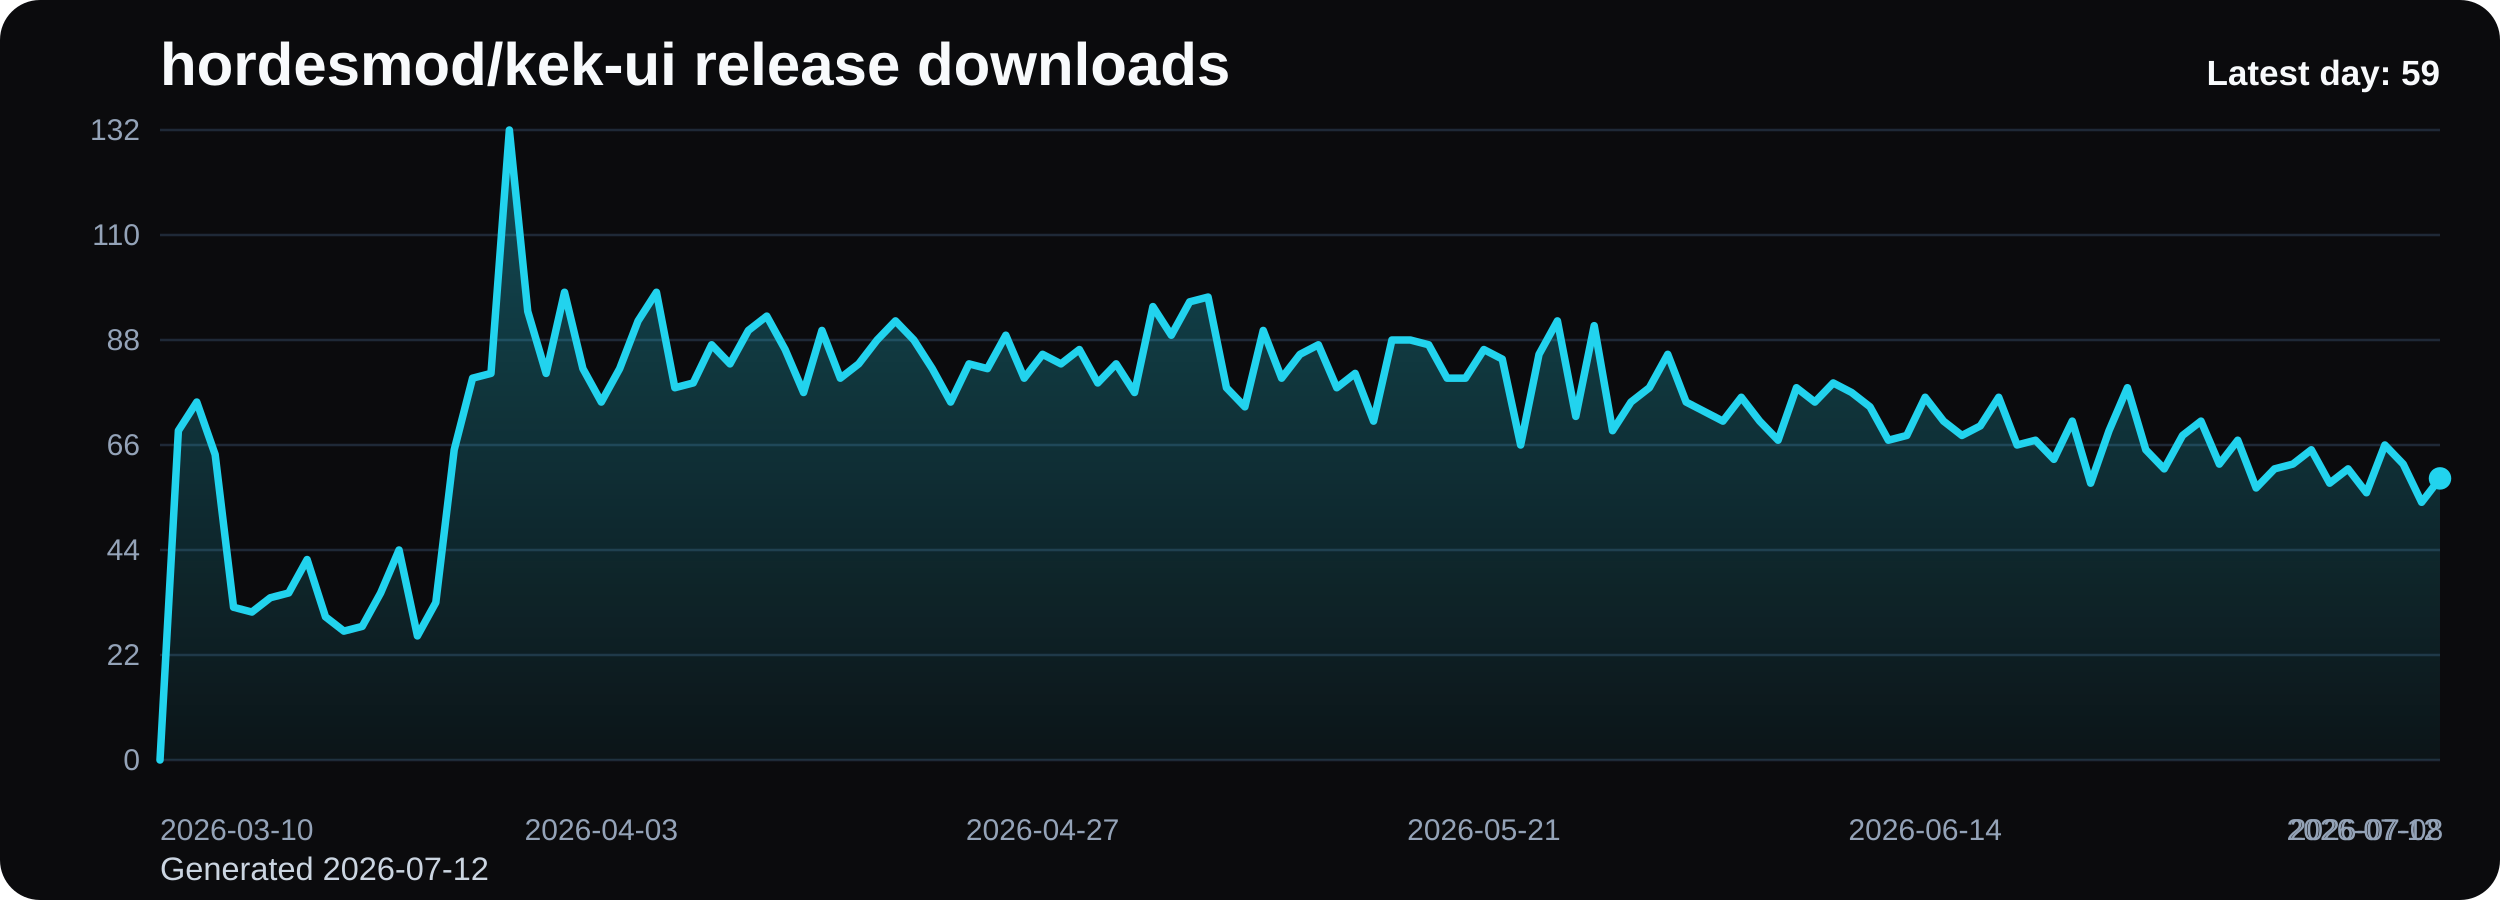
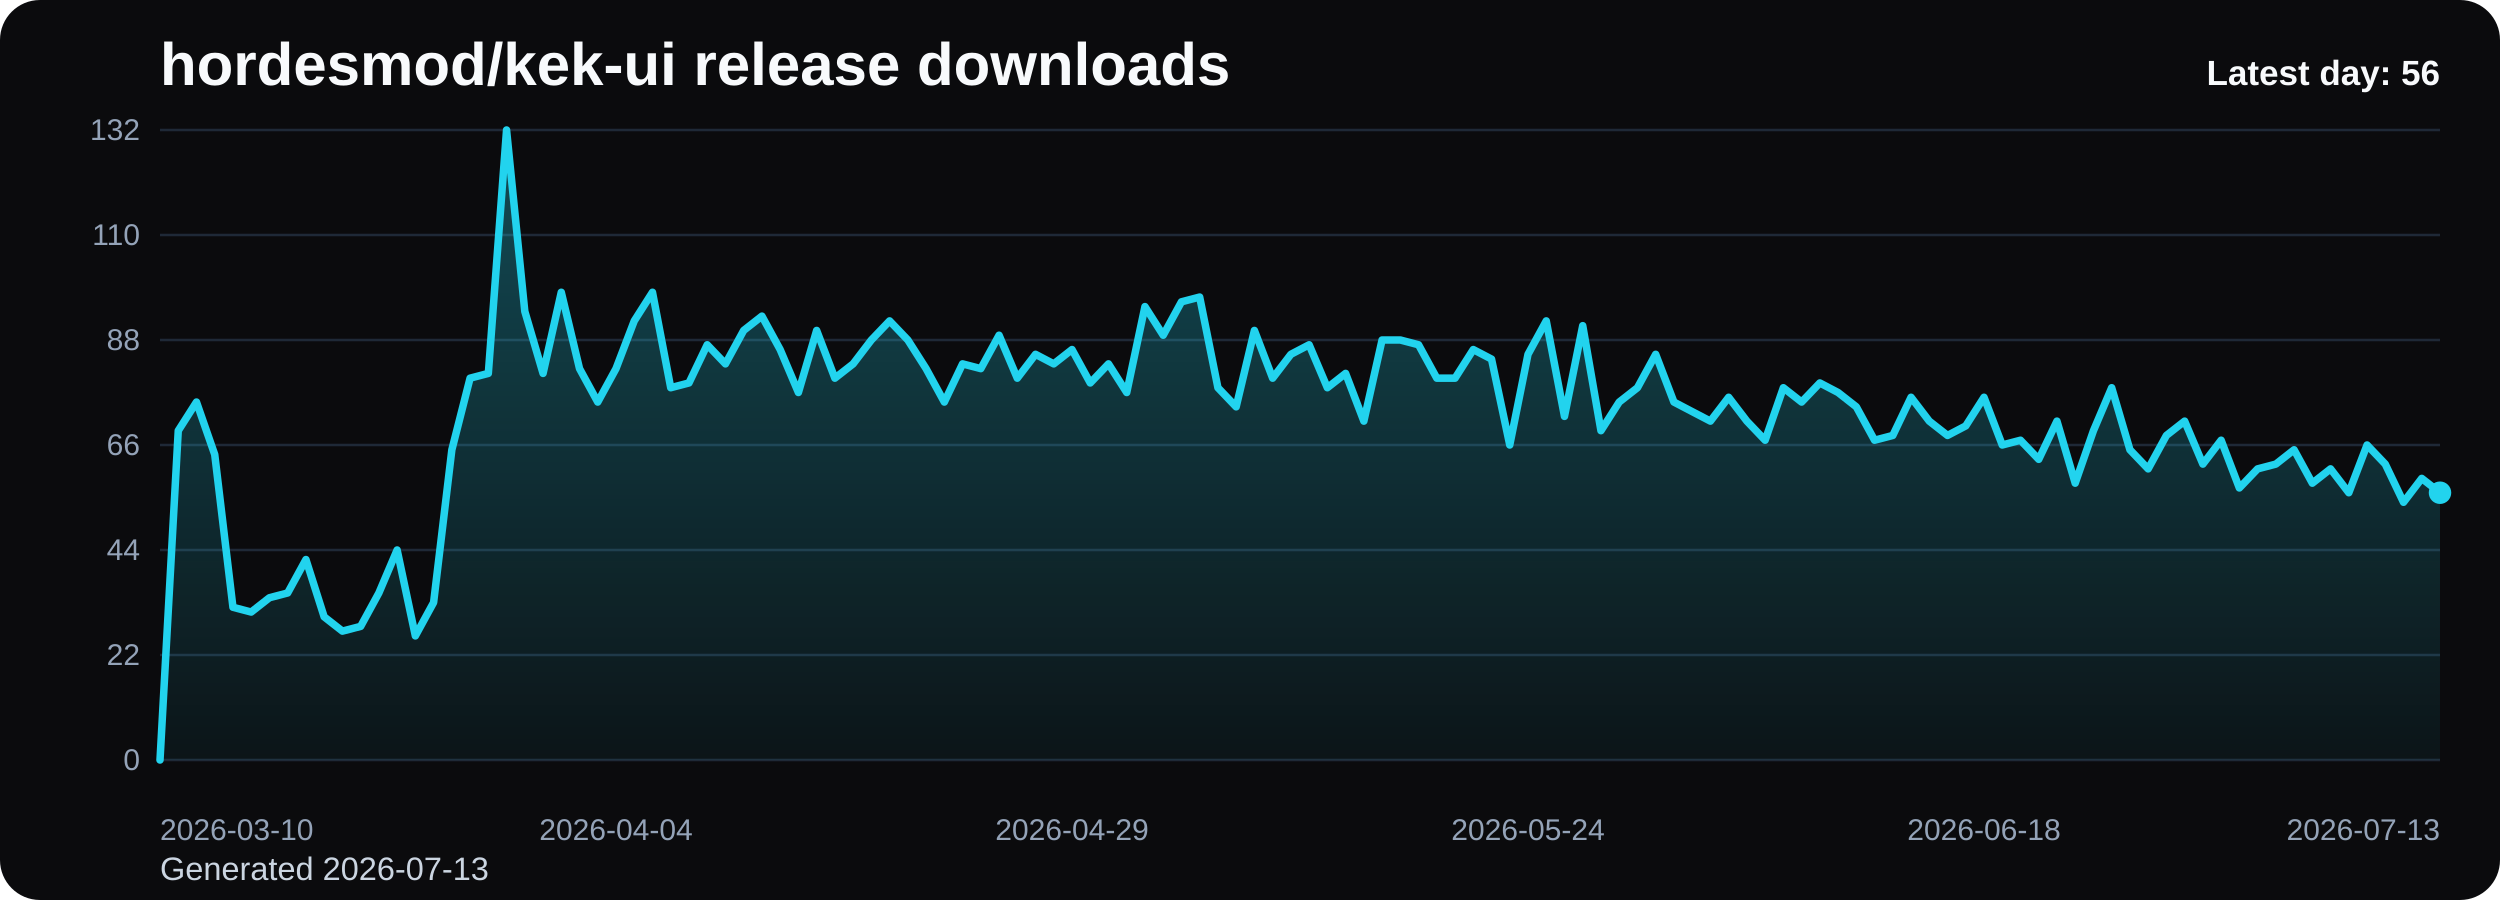
<svg xmlns="http://www.w3.org/2000/svg" viewBox="0 0 1000 360" role="img" aria-label="hordesmod/kek-ui release downloads chart">
  <defs>
    <linearGradient id="fill-daily-black" x1="0" y1="0" x2="0" y2="1">
      <stop offset="0%" stop-color="#22d3ee" stop-opacity="0.32" />
      <stop offset="100%" stop-color="#22d3ee" stop-opacity="0.05" />
    </linearGradient>
    <style>
      .bg { fill: #0b0b0d; }
      .title { font: 700 24px Arial, sans-serif; fill: #f8fafc; }
      .sub { font: 400 13px Arial, sans-serif; fill: #cbd5e1; }
      .grid { stroke: #1f2937; stroke-width: 1; }
      .axis { font: 400 12px Arial, sans-serif; fill: #94a3b8; }
      .line { fill: none; stroke: #22d3ee; stroke-width: 3; stroke-linecap: round; stroke-linejoin: round; }
      .dot { fill: #22d3ee; }
      .value { font: 600 11px Arial, sans-serif; fill: #cbd5e1; }
      .latest { font: 700 14px Arial, sans-serif; fill: #f8fafc; }
    </style>
  </defs>
  <rect class="bg" x="0" y="0" width="1000" height="360" rx="16" />
  <text class="title" x="64" y="34">hordesmod/kek-ui release downloads</text>
-   <text class="sub" x="64" y="352">Generated 2026-07-12</text>
+   <text class="sub" x="64" y="352">Generated 2026-07-13</text>
  <line x1="64" y1="52.00" x2="976" y2="52.00" class="grid" />
  <text x="56" y="56.00" text-anchor="end" class="axis">132</text>
  <line x1="64" y1="94.00" x2="976" y2="94.00" class="grid" />
  <text x="56" y="98.00" text-anchor="end" class="axis">110</text>
  <line x1="64" y1="136.00" x2="976" y2="136.00" class="grid" />
  <text x="56" y="140.00" text-anchor="end" class="axis">88</text>
  <line x1="64" y1="178.00" x2="976" y2="178.00" class="grid" />
  <text x="56" y="182.00" text-anchor="end" class="axis">66</text>
  <line x1="64" y1="220.00" x2="976" y2="220.00" class="grid" />
  <text x="56" y="224.00" text-anchor="end" class="axis">44</text>
  <line x1="64" y1="262.00" x2="976" y2="262.00" class="grid" />
  <text x="56" y="266.00" text-anchor="end" class="axis">22</text>
  <line x1="64" y1="304.00" x2="976" y2="304.00" class="grid" />
  <text x="56" y="308.00" text-anchor="end" class="axis">0</text>
-   <path d="M 64.00 304 L 64.00 304.00 L 71.35 172.27 L 78.71 160.82 L 86.06 181.82 L 93.42 242.91 L 100.77 244.82 L 108.13 239.09 L 115.48 237.18 L 122.84 223.82 L 130.19 246.73 L 137.55 252.45 L 144.90 250.55 L 152.26 237.18 L 159.61 220.00 L 166.97 254.36 L 174.32 241.00 L 181.68 179.91 L 189.03 151.27 L 196.39 149.36 L 203.74 52.00 L 211.10 124.55 L 218.45 149.36 L 225.81 116.91 L 233.16 147.45 L 240.52 160.82 L 247.87 147.45 L 255.23 128.36 L 262.58 116.91 L 269.94 155.09 L 277.29 153.18 L 284.65 137.91 L 292.00 145.55 L 299.35 132.18 L 306.71 126.45 L 314.06 139.82 L 321.42 157.00 L 328.77 132.18 L 336.13 151.27 L 343.48 145.55 L 350.84 136.00 L 358.19 128.36 L 365.55 136.00 L 372.90 147.45 L 380.26 160.82 L 387.61 145.55 L 394.97 147.45 L 402.32 134.09 L 409.68 151.27 L 417.03 141.73 L 424.39 145.55 L 431.74 139.82 L 439.10 153.18 L 446.45 145.55 L 453.81 157.00 L 461.16 122.64 L 468.52 134.09 L 475.87 120.73 L 483.23 118.82 L 490.58 155.09 L 497.94 162.73 L 505.29 132.18 L 512.65 151.27 L 520.00 141.73 L 527.35 137.91 L 534.71 155.09 L 542.06 149.36 L 549.42 168.45 L 556.77 136.00 L 564.13 136.00 L 571.48 137.91 L 578.84 151.27 L 586.19 151.27 L 593.55 139.82 L 600.90 143.64 L 608.26 178.00 L 615.61 141.73 L 622.97 128.36 L 630.32 166.55 L 637.68 130.27 L 645.03 172.27 L 652.39 160.82 L 659.74 155.09 L 667.10 141.73 L 674.45 160.82 L 681.81 164.64 L 689.16 168.45 L 696.52 158.91 L 703.87 168.45 L 711.23 176.09 L 718.58 155.09 L 725.94 160.82 L 733.29 153.18 L 740.65 157.00 L 748.00 162.73 L 755.35 176.09 L 762.71 174.18 L 770.06 158.91 L 777.42 168.45 L 784.77 174.18 L 792.13 170.36 L 799.48 158.91 L 806.84 178.00 L 814.19 176.09 L 821.55 183.73 L 828.90 168.45 L 836.26 193.27 L 843.61 172.27 L 850.97 155.09 L 858.32 179.91 L 865.68 187.55 L 873.03 174.18 L 880.39 168.45 L 887.74 185.64 L 895.10 176.09 L 902.45 195.18 L 909.81 187.55 L 917.16 185.64 L 924.52 179.91 L 931.87 193.27 L 939.23 187.55 L 946.58 197.09 L 953.94 178.00 L 961.29 185.64 L 968.65 200.91 L 976.00 191.36 L 976.00 304 Z" fill="url(#fill-daily-black)" />
-   <polyline class="line" points="64.00,304.00 71.35,172.27 78.71,160.82 86.06,181.82 93.42,242.91 100.77,244.82 108.13,239.09 115.48,237.18 122.84,223.82 130.19,246.73 137.55,252.45 144.90,250.55 152.26,237.18 159.61,220.00 166.97,254.36 174.32,241.00 181.68,179.91 189.03,151.27 196.39,149.36 203.74,52.00 211.10,124.55 218.45,149.36 225.81,116.91 233.16,147.45 240.52,160.82 247.87,147.45 255.23,128.36 262.58,116.91 269.94,155.09 277.29,153.18 284.65,137.91 292.00,145.55 299.35,132.18 306.71,126.45 314.06,139.82 321.42,157.00 328.77,132.18 336.13,151.27 343.48,145.55 350.84,136.00 358.19,128.36 365.55,136.00 372.90,147.45 380.26,160.82 387.61,145.55 394.97,147.45 402.32,134.09 409.68,151.27 417.03,141.73 424.39,145.55 431.74,139.82 439.10,153.18 446.45,145.55 453.81,157.00 461.16,122.64 468.52,134.09 475.87,120.73 483.23,118.82 490.58,155.09 497.94,162.73 505.29,132.18 512.65,151.27 520.00,141.73 527.35,137.91 534.71,155.09 542.06,149.36 549.42,168.45 556.77,136.00 564.13,136.00 571.48,137.91 578.84,151.27 586.19,151.27 593.55,139.82 600.90,143.64 608.26,178.00 615.61,141.73 622.97,128.36 630.32,166.55 637.68,130.27 645.03,172.27 652.39,160.82 659.74,155.09 667.10,141.73 674.45,160.82 681.81,164.64 689.16,168.45 696.52,158.91 703.87,168.45 711.23,176.09 718.58,155.09 725.94,160.82 733.29,153.18 740.65,157.00 748.00,162.73 755.35,176.09 762.71,174.18 770.06,158.91 777.42,168.45 784.77,174.18 792.13,170.36 799.48,158.91 806.84,178.00 814.19,176.09 821.55,183.73 828.90,168.45 836.26,193.27 843.61,172.27 850.97,155.09 858.32,179.91 865.68,187.55 873.03,174.18 880.39,168.45 887.74,185.64 895.10,176.09 902.45,195.18 909.81,187.55 917.16,185.64 924.52,179.91 931.87,193.27 939.23,187.55 946.58,197.09 953.94,178.00 961.29,185.64 968.65,200.91 976.00,191.36" />
-   <circle class="dot" cx="976.00" cy="191.36" r="4.5" />
+   <path d="M 64.00 304 L 64.00 304.00 L 71.30 172.27 L 78.59 160.82 L 85.89 181.82 L 93.18 242.91 L 100.48 244.82 L 107.78 239.09 L 115.07 237.18 L 122.37 223.82 L 129.66 246.73 L 136.96 252.45 L 144.26 250.55 L 151.55 237.18 L 158.85 220.00 L 166.14 254.36 L 173.44 241.00 L 180.74 179.91 L 188.03 151.27 L 195.33 149.36 L 202.62 52.00 L 209.92 124.55 L 217.22 149.36 L 224.51 116.91 L 231.81 147.45 L 239.10 160.82 L 246.40 147.45 L 253.70 128.36 L 260.99 116.91 L 268.29 155.09 L 275.58 153.18 L 282.88 137.91 L 290.18 145.55 L 297.47 132.18 L 304.77 126.45 L 312.06 139.82 L 319.36 157.00 L 326.66 132.18 L 333.95 151.27 L 341.25 145.55 L 348.54 136.00 L 355.84 128.36 L 363.14 136.00 L 370.43 147.45 L 377.73 160.82 L 385.02 145.55 L 392.32 147.45 L 399.62 134.09 L 406.91 151.27 L 414.21 141.73 L 421.50 145.55 L 428.80 139.82 L 436.10 153.18 L 443.39 145.55 L 450.69 157.00 L 457.98 122.64 L 465.28 134.09 L 472.58 120.73 L 479.87 118.82 L 487.17 155.09 L 494.46 162.73 L 501.76 132.18 L 509.06 151.27 L 516.35 141.73 L 523.65 137.91 L 530.94 155.09 L 538.24 149.36 L 545.54 168.45 L 552.83 136.00 L 560.13 136.00 L 567.42 137.91 L 574.72 151.27 L 582.02 151.27 L 589.31 139.82 L 596.61 143.64 L 603.90 178.00 L 611.20 141.73 L 618.50 128.36 L 625.79 166.55 L 633.09 130.27 L 640.38 172.27 L 647.68 160.82 L 654.98 155.09 L 662.27 141.73 L 669.57 160.82 L 676.86 164.64 L 684.16 168.45 L 691.46 158.91 L 698.75 168.45 L 706.05 176.09 L 713.34 155.09 L 720.64 160.82 L 727.94 153.18 L 735.23 157.00 L 742.53 162.73 L 749.82 176.09 L 757.12 174.18 L 764.42 158.91 L 771.71 168.45 L 779.01 174.18 L 786.30 170.36 L 793.60 158.91 L 800.90 178.00 L 808.19 176.09 L 815.49 183.73 L 822.78 168.45 L 830.08 193.27 L 837.38 172.27 L 844.67 155.09 L 851.97 179.91 L 859.26 187.55 L 866.56 174.18 L 873.86 168.45 L 881.15 185.64 L 888.45 176.09 L 895.74 195.18 L 903.04 187.55 L 910.34 185.64 L 917.63 179.91 L 924.93 193.27 L 932.22 187.55 L 939.52 197.09 L 946.82 178.00 L 954.11 185.64 L 961.41 200.91 L 968.70 191.36 L 976.00 197.09 L 976.00 304 Z" fill="url(#fill-daily-black)" />
+   <polyline class="line" points="64.00,304.00 71.30,172.27 78.59,160.82 85.89,181.82 93.18,242.91 100.48,244.82 107.78,239.09 115.07,237.18 122.37,223.82 129.66,246.73 136.96,252.45 144.26,250.55 151.55,237.18 158.85,220.00 166.14,254.36 173.44,241.00 180.74,179.91 188.03,151.27 195.33,149.36 202.62,52.00 209.92,124.55 217.22,149.36 224.51,116.91 231.81,147.45 239.10,160.82 246.40,147.45 253.70,128.36 260.99,116.91 268.29,155.09 275.58,153.18 282.88,137.91 290.18,145.55 297.47,132.18 304.77,126.45 312.06,139.82 319.36,157.00 326.66,132.18 333.95,151.27 341.25,145.55 348.54,136.00 355.84,128.36 363.14,136.00 370.43,147.45 377.73,160.82 385.02,145.55 392.32,147.45 399.62,134.09 406.91,151.27 414.21,141.73 421.50,145.55 428.80,139.82 436.10,153.18 443.39,145.55 450.69,157.00 457.98,122.64 465.28,134.09 472.58,120.73 479.87,118.82 487.17,155.09 494.46,162.73 501.76,132.18 509.06,151.27 516.35,141.73 523.65,137.91 530.94,155.09 538.24,149.36 545.54,168.45 552.83,136.00 560.13,136.00 567.42,137.91 574.72,151.27 582.02,151.27 589.31,139.82 596.61,143.64 603.90,178.00 611.20,141.73 618.50,128.36 625.79,166.55 633.09,130.27 640.38,172.27 647.68,160.82 654.98,155.09 662.27,141.73 669.57,160.82 676.86,164.64 684.16,168.45 691.46,158.91 698.75,168.45 706.05,176.09 713.34,155.09 720.64,160.82 727.94,153.18 735.23,157.00 742.53,162.73 749.82,176.09 757.12,174.18 764.42,158.91 771.71,168.45 779.01,174.18 786.30,170.36 793.60,158.91 800.90,178.00 808.19,176.09 815.49,183.73 822.78,168.45 830.08,193.27 837.38,172.27 844.67,155.09 851.97,179.91 859.26,187.55 866.56,174.18 873.86,168.45 881.15,185.64 888.45,176.09 895.74,195.18 903.04,187.55 910.34,185.64 917.63,179.91 924.93,193.27 932.22,187.55 939.52,197.09 946.82,178.00 954.11,185.64 961.41,200.91 968.70,191.36 976.00,197.09" />
+   <circle class="dot" cx="976.00" cy="197.09" r="4.5" />
  <text class="axis" x="64.00" y="336" text-anchor="start">2026-03-10</text>
-   <text class="axis" x="240.52" y="336" text-anchor="middle">2026-04-03</text>
-   <text class="axis" x="417.03" y="336" text-anchor="middle">2026-04-27</text>
-   <text class="axis" x="593.55" y="336" text-anchor="middle">2026-05-21</text>
-   <text class="axis" x="770.06" y="336" text-anchor="middle">2026-06-14</text>
-   <text class="axis" x="946.58" y="336" text-anchor="middle">2026-07-08</text>
-   <text class="axis" x="976.00" y="336" text-anchor="end">2026-07-12</text>
-   <text class="latest" x="976" y="34" text-anchor="end">Latest day: 59</text>
+   <text class="axis" x="246.40" y="336" text-anchor="middle">2026-04-04</text>
+   <text class="axis" x="428.80" y="336" text-anchor="middle">2026-04-29</text>
+   <text class="axis" x="611.20" y="336" text-anchor="middle">2026-05-24</text>
+   <text class="axis" x="793.60" y="336" text-anchor="middle">2026-06-18</text>
+   <text class="axis" x="976.00" y="336" text-anchor="end">2026-07-13</text>
+   <text class="latest" x="976" y="34" text-anchor="end">Latest day: 56</text>
</svg>
